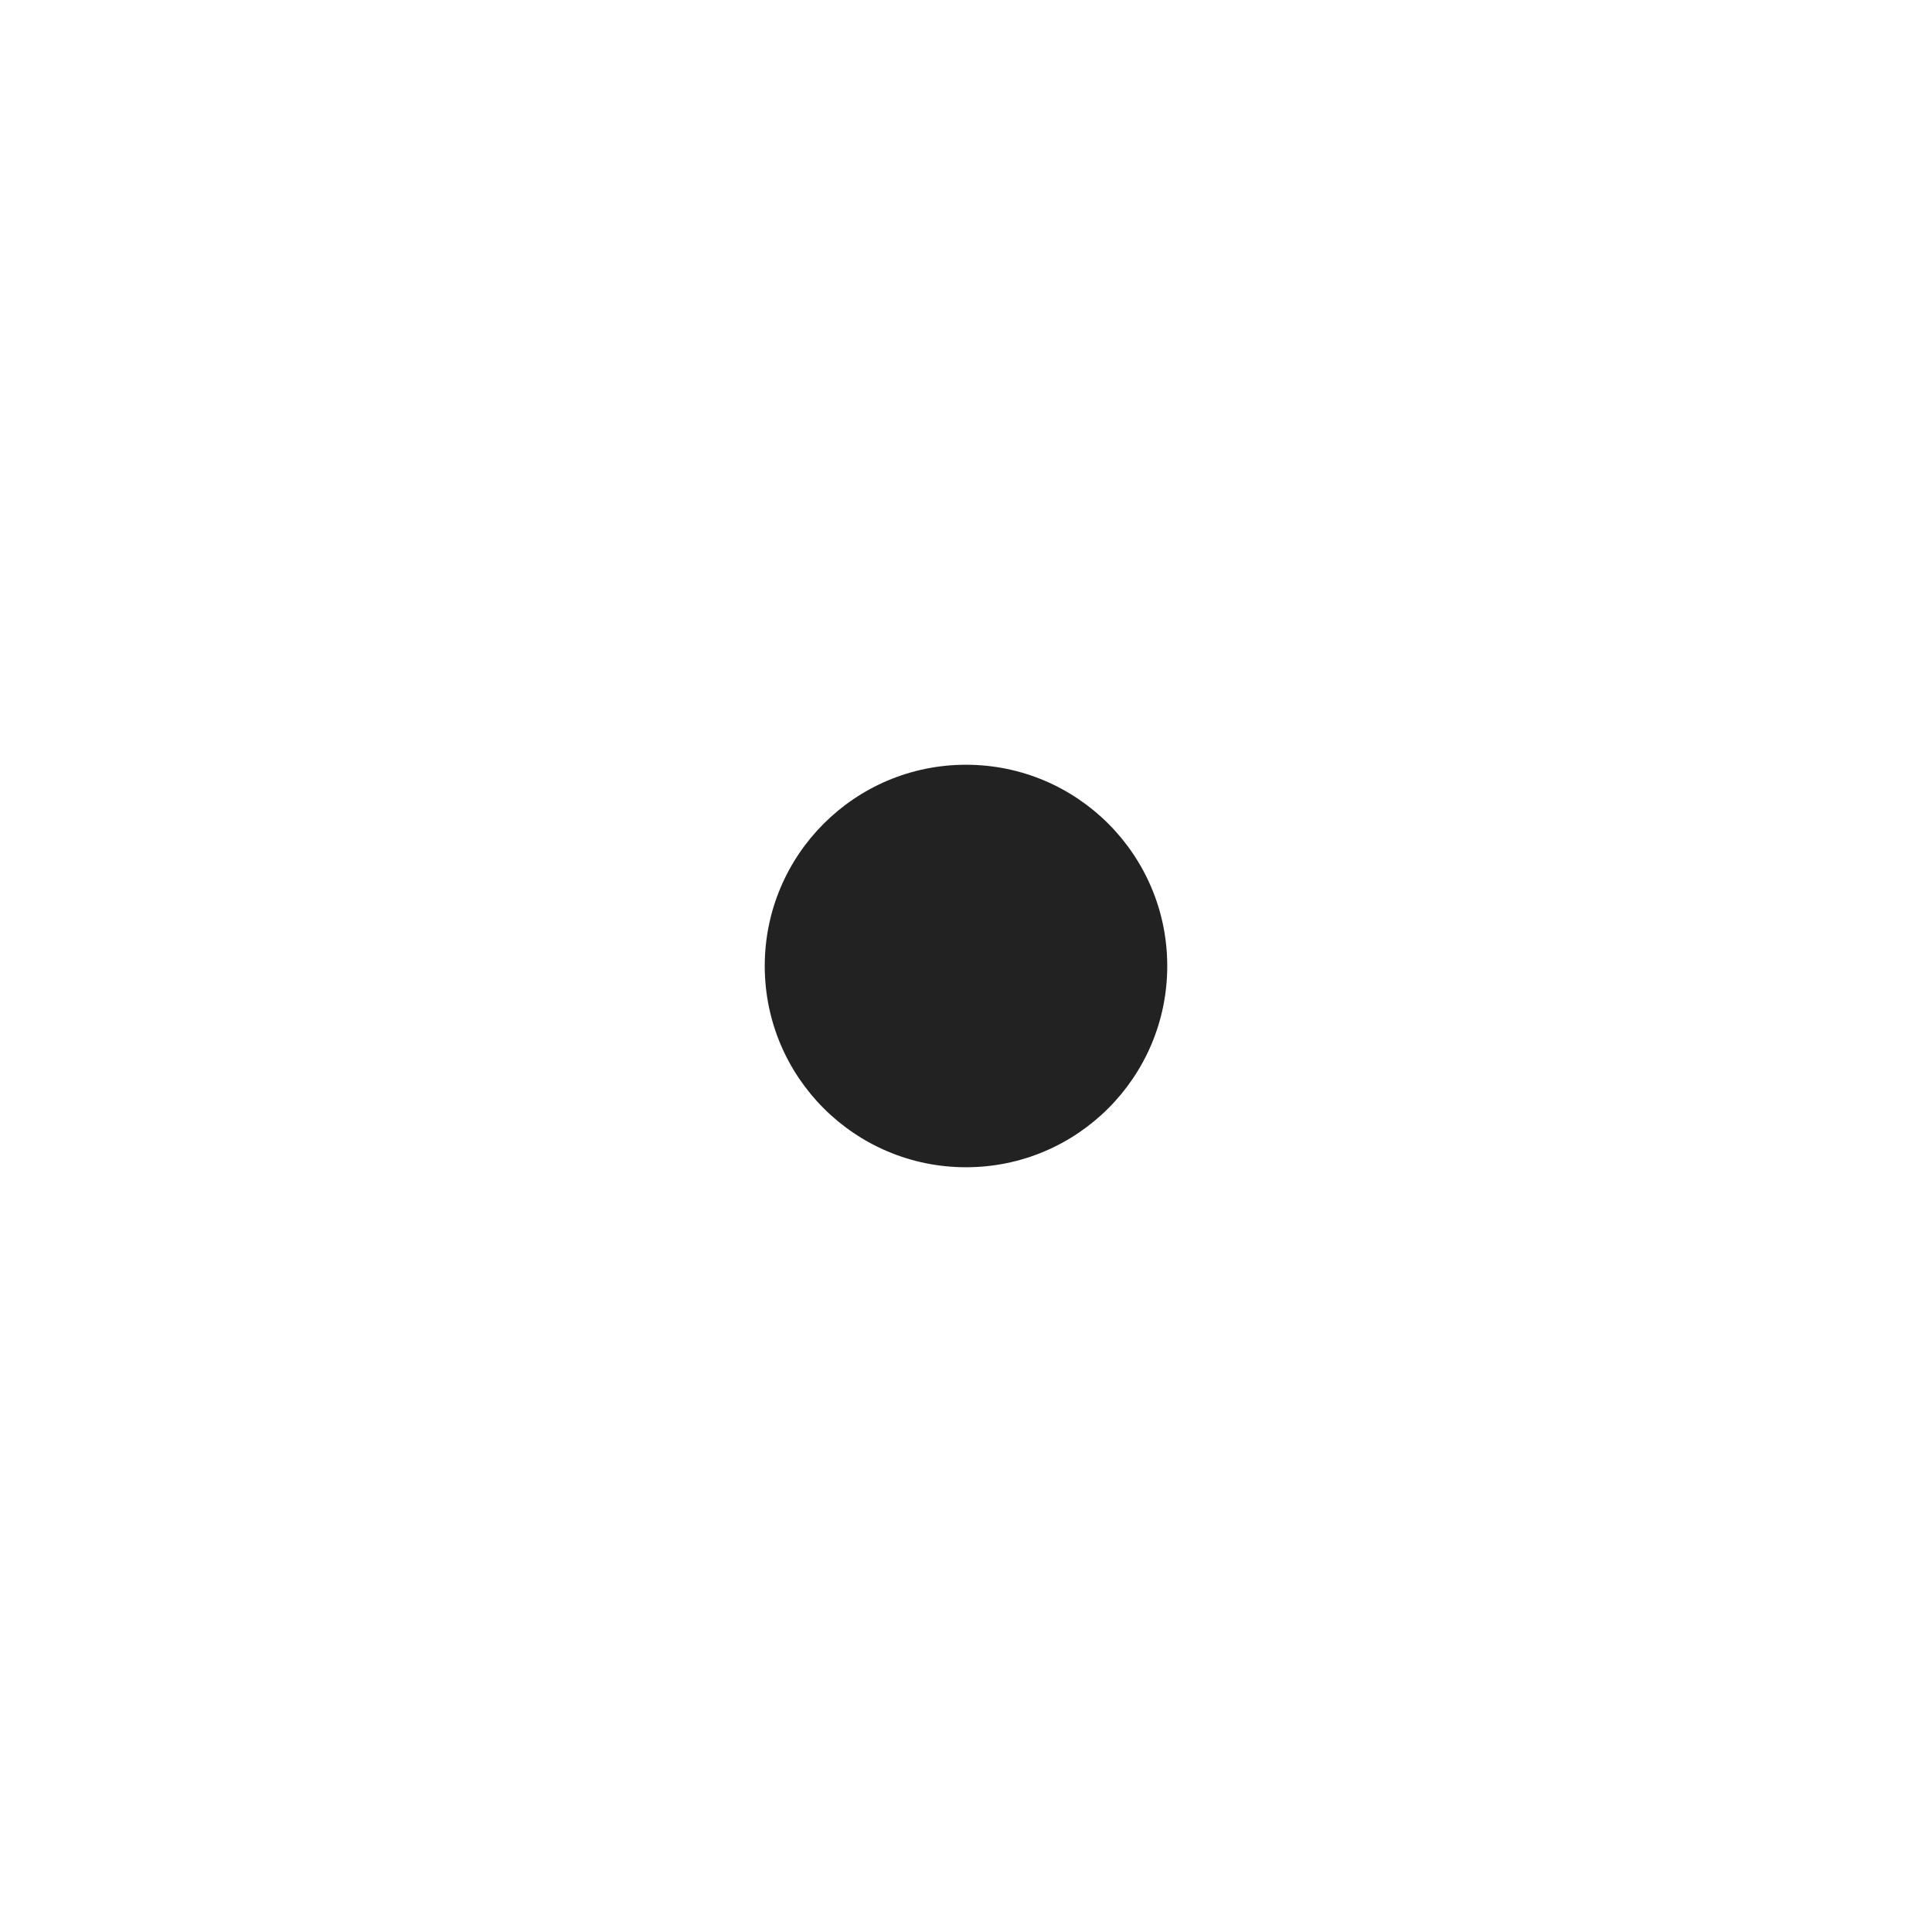
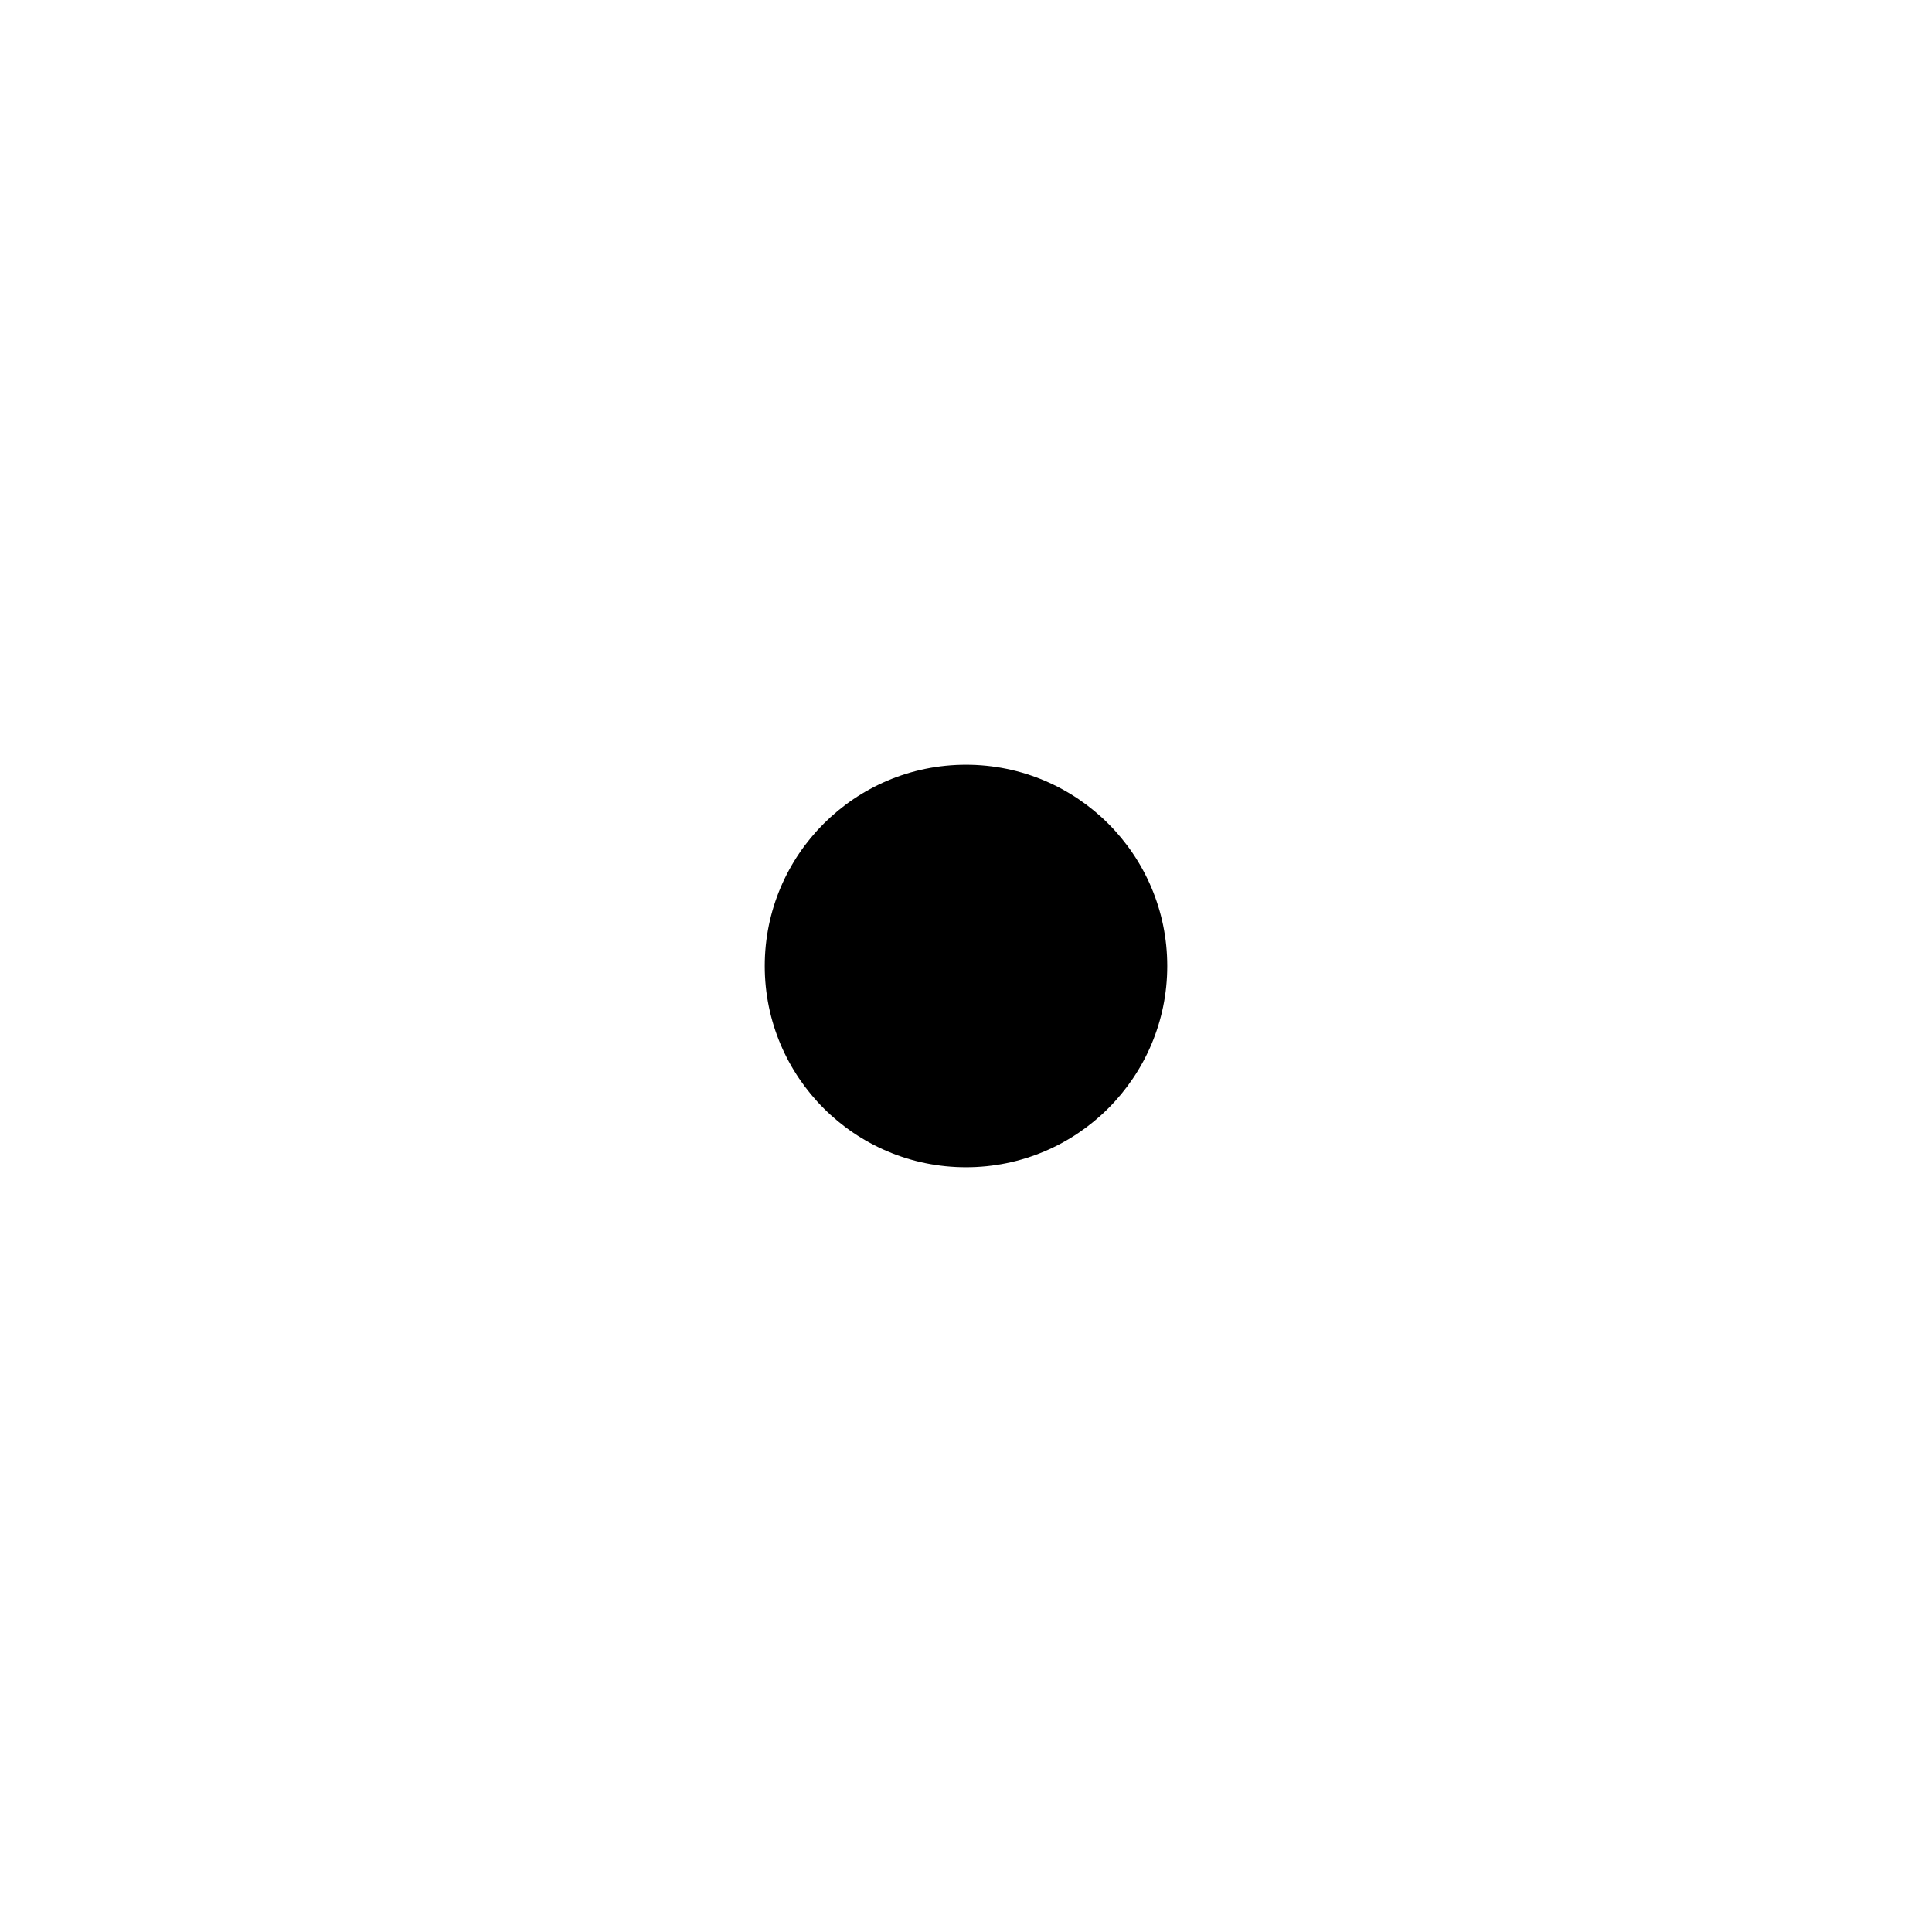
- <svg xmlns="http://www.w3.org/2000/svg" width="24" height="24" viewBox="0 0 24 24" fill="none">
-   <circle cx="12" cy="12" r="2.5" fill="#222" />
+ <svg xmlns="http://www.w3.org/2000/svg" width="24" height="24" viewBox="0 0 24 24">
+   <circle cx="12" cy="12" r="2.5" />
</svg>
